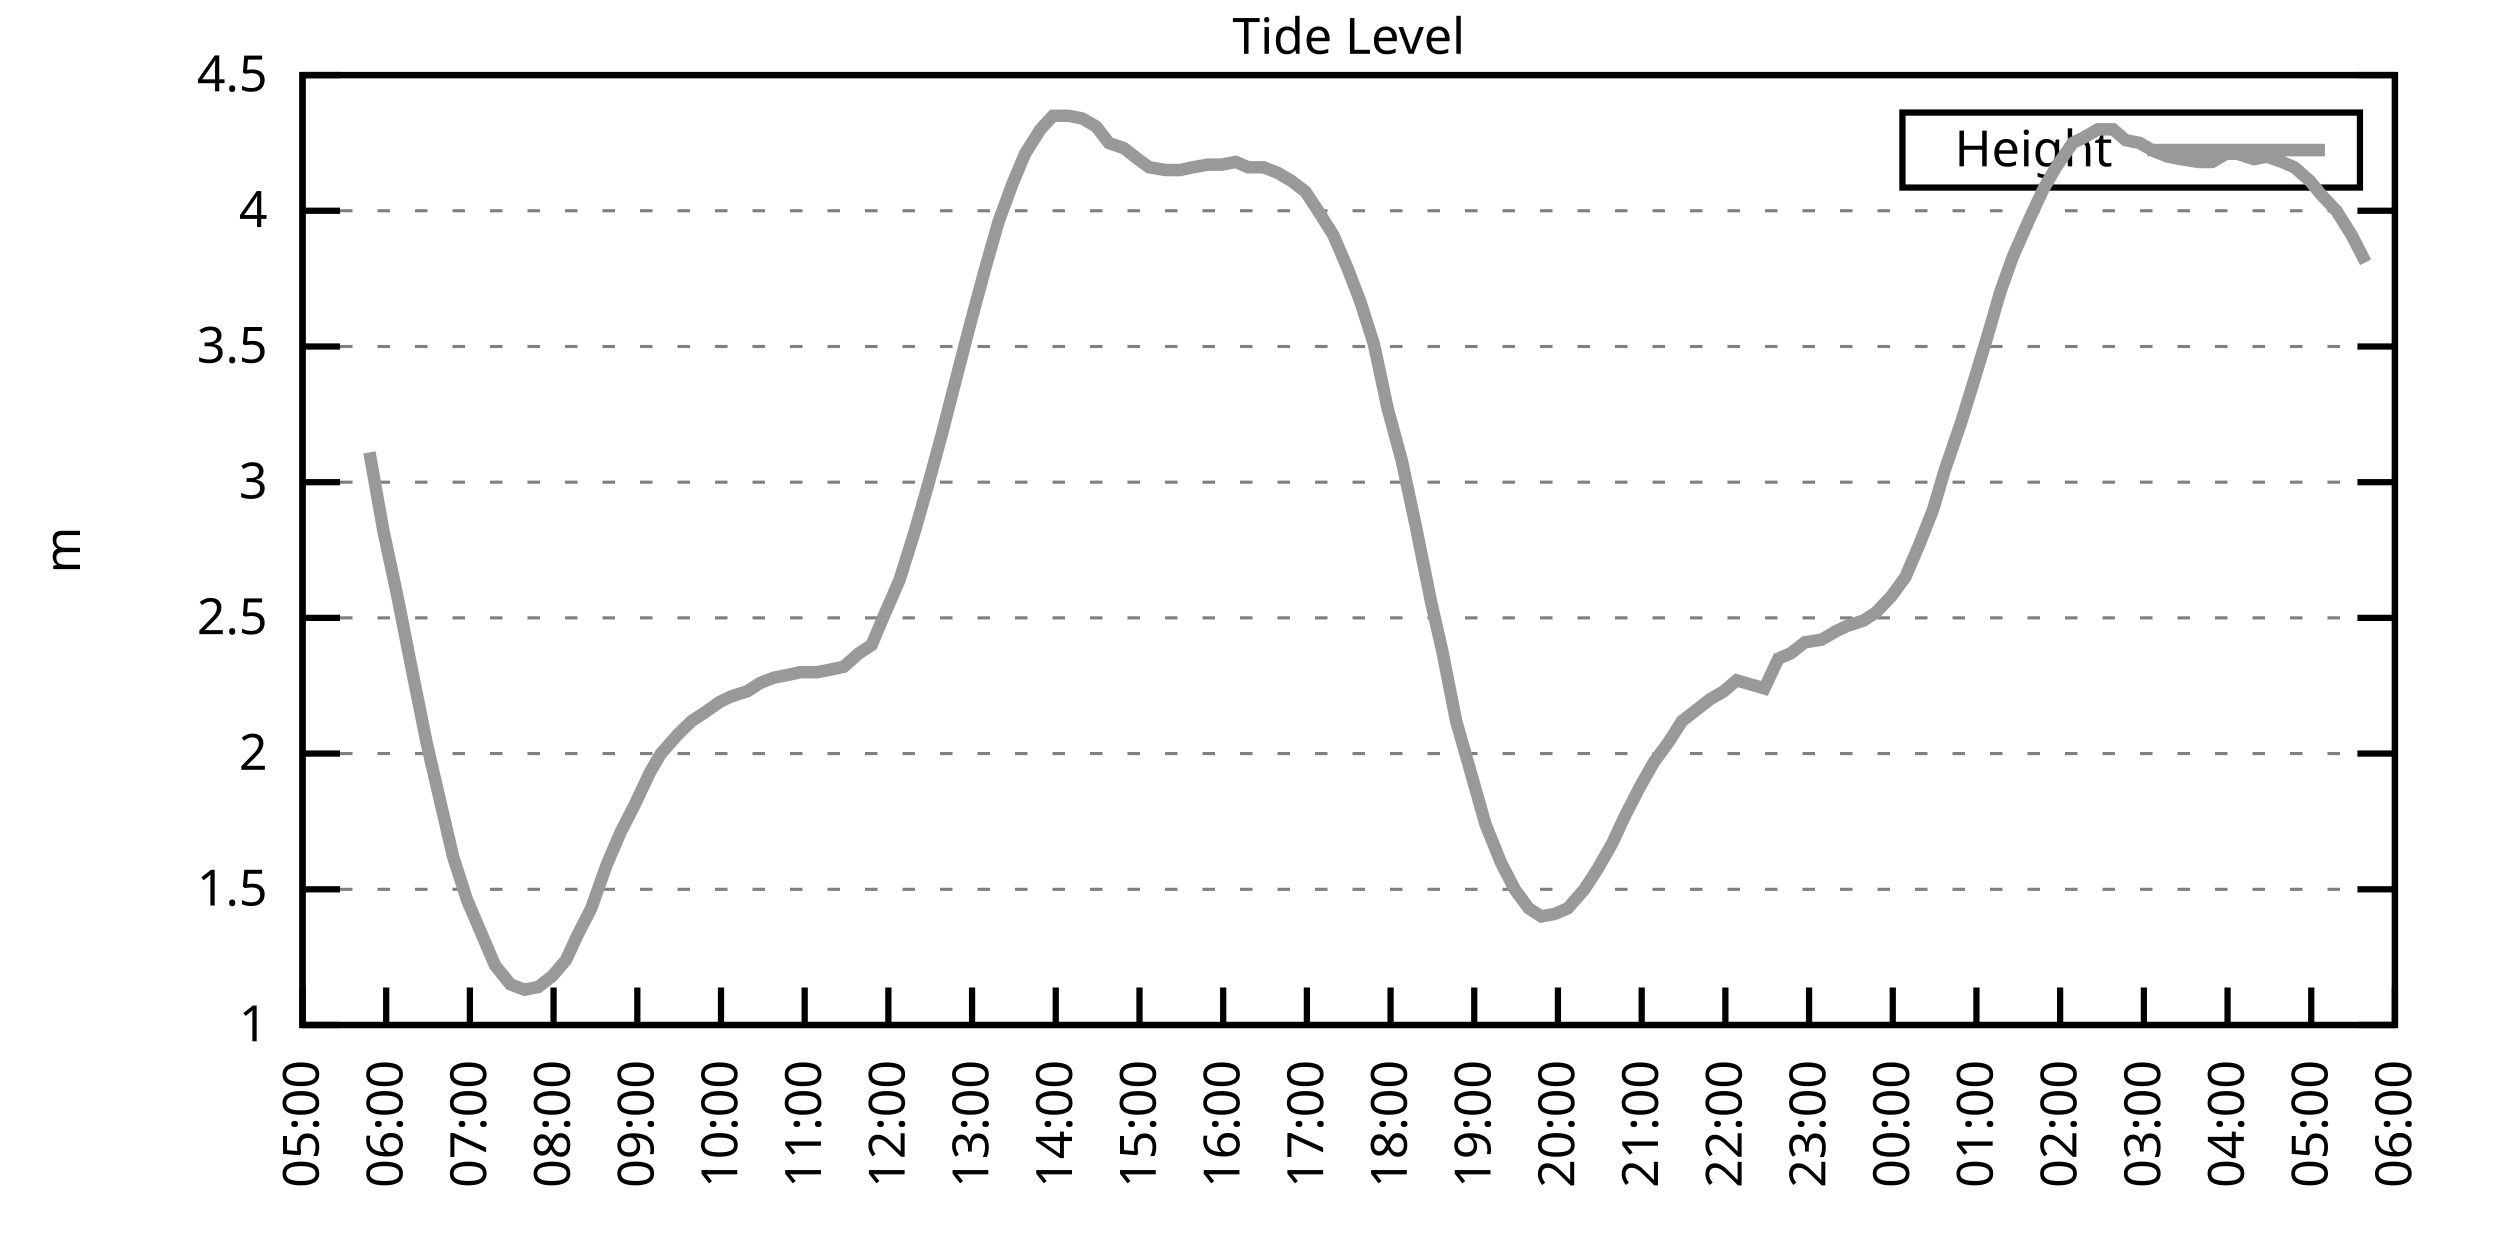
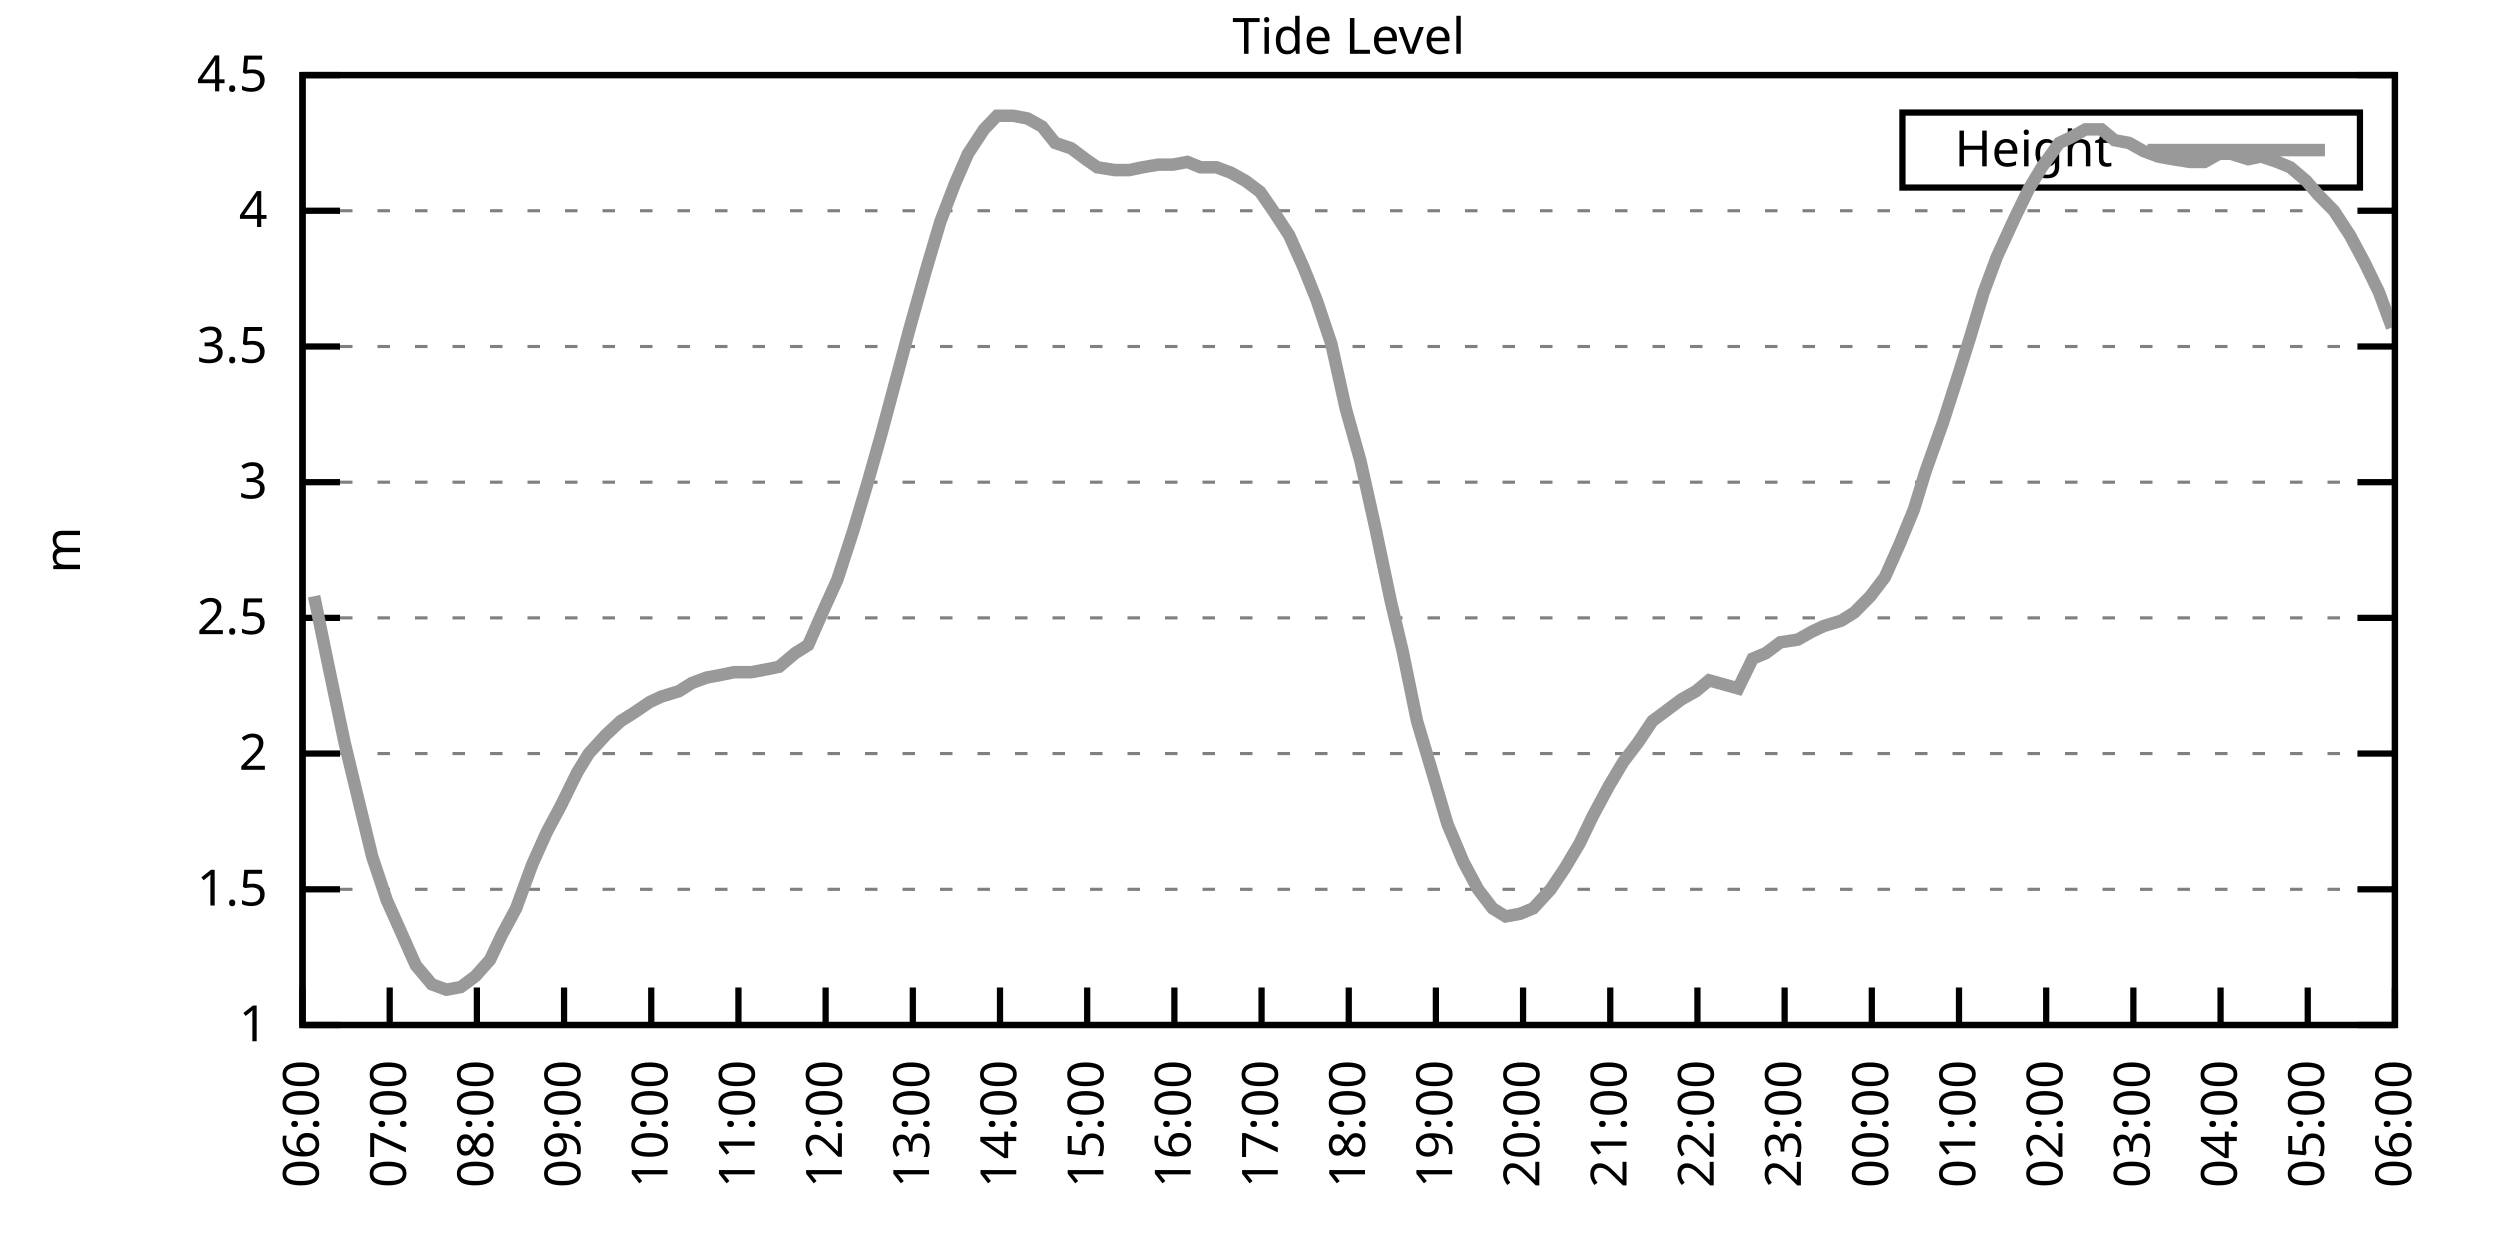
<svg xmlns="http://www.w3.org/2000/svg" xmlns:xlink="http://www.w3.org/1999/xlink" width="400" height="200" viewBox="0 0 400 200">
  <g id="gnuplot_canvas">
    <rect x="0" y="0" width="400" height="200" fill="none" />
    <defs>
      <circle id="gpDot" r="0.5" stroke-width="0.5" stroke="currentColor" />
      <path id="gpPt0" stroke-width="0.333" stroke="currentColor" d="M-1,0 h2 M0,-1 v2" />
      <path id="gpPt1" stroke-width="0.333" stroke="currentColor" d="M-1,-1 L1,1 M1,-1 L-1,1" />
      <path id="gpPt2" stroke-width="0.333" stroke="currentColor" d="M-1,0 L1,0 M0,-1 L0,1 M-1,-1 L1,1 M-1,1 L1,-1" />
      <rect id="gpPt3" stroke-width="0.333" stroke="currentColor" x="-1" y="-1" width="2" height="2" />
      <rect id="gpPt4" stroke-width="0.333" stroke="currentColor" fill="currentColor" x="-1" y="-1" width="2" height="2" />
      <circle id="gpPt5" stroke-width="0.333" stroke="currentColor" cx="0" cy="0" r="1" />
      <use xlink:href="#gpPt5" id="gpPt6" fill="currentColor" stroke="none" />
      <path id="gpPt7" stroke-width="0.333" stroke="currentColor" d="M0,-1.33 L-1.33,0.67 L1.33,0.67 z" />
      <use xlink:href="#gpPt7" id="gpPt8" fill="currentColor" stroke="none" />
      <use xlink:href="#gpPt7" id="gpPt9" stroke="currentColor" transform="rotate(180)" />
      <use xlink:href="#gpPt9" id="gpPt10" fill="currentColor" stroke="none" />
      <use xlink:href="#gpPt3" id="gpPt11" stroke="currentColor" transform="rotate(45)" />
      <use xlink:href="#gpPt11" id="gpPt12" fill="currentColor" stroke="none" />
      <path id="gpPt13" stroke-width="0.333" stroke="currentColor" d="M0,1.330 L1.265,0.411 L0.782,-1.067 L-0.782,-1.076 L-1.265,0.411 z" />
      <use xlink:href="#gpPt13" id="gpPt14" fill="currentColor" stroke="none" />
      <filter id="textbox" filterUnits="objectBoundingBox" x="0" y="0" height="1" width="1">
        <feFlood flood-color="white" flood-opacity="1" result="bgnd" />
        <feComposite in="SourceGraphic" in2="bgnd" operator="atop" />
      </filter>
      <filter id="greybox" filterUnits="objectBoundingBox" x="0" y="0" height="1" width="1">
        <feFlood flood-color="lightgrey" flood-opacity="1" result="grey" />
        <feComposite in="SourceGraphic" in2="grey" operator="atop" />
      </filter>
    </defs>
    <g fill="none" color="white" stroke="currentColor" stroke-width="1.00" stroke-linecap="butt" stroke-linejoin="miter">
</g>
    <g fill="none" color="black" stroke="currentColor" stroke-width="1.00" stroke-linecap="butt" stroke-linejoin="miter">
      <g stroke="none" shape-rendering="crispEdges">
        <polygon fill="rgb(255, 255, 255)" points="48.40,164.00 383.18,164.00 383.18,12.02 48.40,12.02 " />
      </g>
    </g>
    <g fill="none" color="black" stroke="currentColor" stroke-width="1.00" stroke-linecap="butt" stroke-linejoin="miter">
</g>
    <g fill="none" color="black" stroke="black" stroke-width="0.50" stroke-linecap="butt" stroke-linejoin="miter">
</g>
    <g fill="none" color="gray" stroke="currentColor" stroke-width="0.50" stroke-linecap="butt" stroke-linejoin="miter">
      <path stroke="gray" stroke-dasharray="2,4" class="gridline" d="M48.40,164.00 L383.19,164.00  " />
    </g>
    <g fill="none" color="gray" stroke="gray" stroke-width="1.00" stroke-linecap="butt" stroke-linejoin="miter">
</g>
    <g fill="none" color="black" stroke="currentColor" stroke-width="1.00" stroke-linecap="butt" stroke-linejoin="miter">
      <path stroke="black" d="M48.40,164.00 L54.40,164.00 M383.19,164.00 L377.19,164.00  " />
      <g transform="translate(42.80,166.60)" stroke="none" fill="black" font-family="Sans" font-size="8.00" text-anchor="end">
        <text>
          <tspan font-family="Sans"> 1</tspan>
        </text>
      </g>
    </g>
    <g fill="none" color="black" stroke="currentColor" stroke-width="1.00" stroke-linecap="butt" stroke-linejoin="miter">
</g>
    <g fill="none" color="black" stroke="black" stroke-width="0.50" stroke-linecap="butt" stroke-linejoin="miter">
</g>
    <g fill="none" color="gray" stroke="currentColor" stroke-width="0.50" stroke-linecap="butt" stroke-linejoin="miter">
      <path stroke="gray" stroke-dasharray="2,4" class="gridline" d="M48.40,142.29 L383.19,142.29  " />
    </g>
    <g fill="none" color="gray" stroke="gray" stroke-width="1.00" stroke-linecap="butt" stroke-linejoin="miter">
</g>
    <g fill="none" color="black" stroke="currentColor" stroke-width="1.00" stroke-linecap="butt" stroke-linejoin="miter">
      <path stroke="black" d="M48.40,142.29 L54.40,142.29 M383.19,142.29 L377.19,142.29  " />
      <g transform="translate(42.80,144.89)" stroke="none" fill="black" font-family="Sans" font-size="8.00" text-anchor="end">
        <text>
          <tspan font-family="Sans"> 1.5</tspan>
        </text>
      </g>
    </g>
    <g fill="none" color="black" stroke="currentColor" stroke-width="1.00" stroke-linecap="butt" stroke-linejoin="miter">
</g>
    <g fill="none" color="black" stroke="black" stroke-width="0.50" stroke-linecap="butt" stroke-linejoin="miter">
</g>
    <g fill="none" color="gray" stroke="currentColor" stroke-width="0.50" stroke-linecap="butt" stroke-linejoin="miter">
      <path stroke="gray" stroke-dasharray="2,4" class="gridline" d="M48.40,120.57 L383.19,120.57  " />
    </g>
    <g fill="none" color="gray" stroke="gray" stroke-width="1.00" stroke-linecap="butt" stroke-linejoin="miter">
</g>
    <g fill="none" color="black" stroke="currentColor" stroke-width="1.00" stroke-linecap="butt" stroke-linejoin="miter">
      <path stroke="black" d="M48.40,120.57 L54.40,120.57 M383.19,120.57 L377.19,120.57  " />
      <g transform="translate(42.80,123.17)" stroke="none" fill="black" font-family="Sans" font-size="8.00" text-anchor="end">
        <text>
          <tspan font-family="Sans"> 2</tspan>
        </text>
      </g>
    </g>
    <g fill="none" color="black" stroke="currentColor" stroke-width="1.00" stroke-linecap="butt" stroke-linejoin="miter">
</g>
    <g fill="none" color="black" stroke="black" stroke-width="0.50" stroke-linecap="butt" stroke-linejoin="miter">
</g>
    <g fill="none" color="gray" stroke="currentColor" stroke-width="0.50" stroke-linecap="butt" stroke-linejoin="miter">
      <path stroke="gray" stroke-dasharray="2,4" class="gridline" d="M48.40,98.86 L383.19,98.86  " />
    </g>
    <g fill="none" color="gray" stroke="gray" stroke-width="1.00" stroke-linecap="butt" stroke-linejoin="miter">
</g>
    <g fill="none" color="black" stroke="currentColor" stroke-width="1.00" stroke-linecap="butt" stroke-linejoin="miter">
      <path stroke="black" d="M48.40,98.86 L54.40,98.86 M383.19,98.86 L377.19,98.86  " />
      <g transform="translate(42.80,101.46)" stroke="none" fill="black" font-family="Sans" font-size="8.00" text-anchor="end">
        <text>
          <tspan font-family="Sans"> 2.5</tspan>
        </text>
      </g>
    </g>
    <g fill="none" color="black" stroke="currentColor" stroke-width="1.00" stroke-linecap="butt" stroke-linejoin="miter">
</g>
    <g fill="none" color="black" stroke="black" stroke-width="0.50" stroke-linecap="butt" stroke-linejoin="miter">
</g>
    <g fill="none" color="gray" stroke="currentColor" stroke-width="0.50" stroke-linecap="butt" stroke-linejoin="miter">
      <path stroke="gray" stroke-dasharray="2,4" class="gridline" d="M48.40,77.15 L383.19,77.15  " />
    </g>
    <g fill="none" color="gray" stroke="gray" stroke-width="1.00" stroke-linecap="butt" stroke-linejoin="miter">
</g>
    <g fill="none" color="black" stroke="currentColor" stroke-width="1.00" stroke-linecap="butt" stroke-linejoin="miter">
      <path stroke="black" d="M48.40,77.15 L54.40,77.15 M383.19,77.15 L377.19,77.15  " />
      <g transform="translate(42.80,79.75)" stroke="none" fill="black" font-family="Sans" font-size="8.00" text-anchor="end">
        <text>
          <tspan font-family="Sans"> 3</tspan>
        </text>
      </g>
    </g>
    <g fill="none" color="black" stroke="currentColor" stroke-width="1.00" stroke-linecap="butt" stroke-linejoin="miter">
</g>
    <g fill="none" color="black" stroke="black" stroke-width="0.50" stroke-linecap="butt" stroke-linejoin="miter">
</g>
    <g fill="none" color="gray" stroke="currentColor" stroke-width="0.50" stroke-linecap="butt" stroke-linejoin="miter">
      <path stroke="gray" stroke-dasharray="2,4" class="gridline" d="M48.40,55.44 L383.19,55.44  " />
    </g>
    <g fill="none" color="gray" stroke="gray" stroke-width="1.00" stroke-linecap="butt" stroke-linejoin="miter">
</g>
    <g fill="none" color="black" stroke="currentColor" stroke-width="1.00" stroke-linecap="butt" stroke-linejoin="miter">
      <path stroke="black" d="M48.40,55.44 L54.40,55.44 M383.19,55.44 L377.19,55.44  " />
      <g transform="translate(42.80,58.04)" stroke="none" fill="black" font-family="Sans" font-size="8.00" text-anchor="end">
        <text>
          <tspan font-family="Sans"> 3.5</tspan>
        </text>
      </g>
    </g>
    <g fill="none" color="black" stroke="currentColor" stroke-width="1.00" stroke-linecap="butt" stroke-linejoin="miter">
</g>
    <g fill="none" color="black" stroke="black" stroke-width="0.50" stroke-linecap="butt" stroke-linejoin="miter">
</g>
    <g fill="none" color="gray" stroke="currentColor" stroke-width="0.50" stroke-linecap="butt" stroke-linejoin="miter">
      <path stroke="gray" stroke-dasharray="2,4" class="gridline" d="M48.40,33.72 L383.19,33.72  " />
    </g>
    <g fill="none" color="gray" stroke="gray" stroke-width="1.00" stroke-linecap="butt" stroke-linejoin="miter">
</g>
    <g fill="none" color="black" stroke="currentColor" stroke-width="1.00" stroke-linecap="butt" stroke-linejoin="miter">
      <path stroke="black" d="M48.40,33.72 L54.40,33.72 M383.19,33.72 L377.19,33.72  " />
      <g transform="translate(42.80,36.32)" stroke="none" fill="black" font-family="Sans" font-size="8.00" text-anchor="end">
        <text>
          <tspan font-family="Sans"> 4</tspan>
        </text>
      </g>
    </g>
    <g fill="none" color="black" stroke="currentColor" stroke-width="1.00" stroke-linecap="butt" stroke-linejoin="miter">
</g>
    <g fill="none" color="black" stroke="black" stroke-width="0.50" stroke-linecap="butt" stroke-linejoin="miter">
</g>
    <g fill="none" color="gray" stroke="currentColor" stroke-width="0.50" stroke-linecap="butt" stroke-linejoin="miter">
      <path stroke="gray" stroke-dasharray="2,4" class="gridline" d="M48.40,12.01 L383.19,12.01  " />
    </g>
    <g fill="none" color="gray" stroke="gray" stroke-width="1.00" stroke-linecap="butt" stroke-linejoin="miter">
</g>
    <g fill="none" color="black" stroke="currentColor" stroke-width="1.00" stroke-linecap="butt" stroke-linejoin="miter">
      <path stroke="black" d="M48.40,12.01 L54.40,12.01 M383.19,12.01 L377.19,12.01  " />
      <g transform="translate(42.80,14.61)" stroke="none" fill="black" font-family="Sans" font-size="8.00" text-anchor="end">
        <text>
          <tspan font-family="Sans"> 4.5</tspan>
        </text>
      </g>
    </g>
    <g fill="none" color="black" stroke="currentColor" stroke-width="1.00" stroke-linecap="butt" stroke-linejoin="miter">
      <path stroke="black" d="M48.40,164.00 L48.40,158.00  " />
      <g transform="translate(51.00,169.60) rotate(270.00)" stroke="none" fill="black" font-family="Sans" font-size="8.00" text-anchor="end">
        <text>
-           <tspan font-family="Sans">05:00</tspan>
-         </text>
-       </g>
-     </g>
-     <g fill="none" color="black" stroke="currentColor" stroke-width="1.00" stroke-linecap="butt" stroke-linejoin="miter">
-       <path stroke="black" d="M61.79,164.00 L61.79,158.00  " />
-       <g transform="translate(64.39,169.60) rotate(270.00)" stroke="none" fill="black" font-family="Sans" font-size="8.00" text-anchor="end">
-         <text>
          <tspan font-family="Sans">06:00</tspan>
        </text>
      </g>
    </g>
    <g fill="none" color="black" stroke="currentColor" stroke-width="1.00" stroke-linecap="butt" stroke-linejoin="miter">
-       <path stroke="black" d="M75.18,164.00 L75.18,158.00  " />
-       <g transform="translate(77.78,169.60) rotate(270.00)" stroke="none" fill="black" font-family="Sans" font-size="8.00" text-anchor="end">
+       <path stroke="black" d="M62.35,164.00 L62.35,158.00  " />
+       <g transform="translate(64.95,169.60) rotate(270.00)" stroke="none" fill="black" font-family="Sans" font-size="8.00" text-anchor="end">
        <text>
          <tspan font-family="Sans">07:00</tspan>
        </text>
      </g>
    </g>
    <g fill="none" color="black" stroke="currentColor" stroke-width="1.00" stroke-linecap="butt" stroke-linejoin="miter">
-       <path stroke="black" d="M88.57,164.00 L88.57,158.00  " />
-       <g transform="translate(91.17,169.60) rotate(270.00)" stroke="none" fill="black" font-family="Sans" font-size="8.00" text-anchor="end">
+       <path stroke="black" d="M76.30,164.00 L76.30,158.00  " />
+       <g transform="translate(78.90,169.60) rotate(270.00)" stroke="none" fill="black" font-family="Sans" font-size="8.00" text-anchor="end">
        <text>
          <tspan font-family="Sans">08:00</tspan>
        </text>
      </g>
    </g>
    <g fill="none" color="black" stroke="currentColor" stroke-width="1.00" stroke-linecap="butt" stroke-linejoin="miter">
-       <path stroke="black" d="M101.97,164.00 L101.97,158.00  " />
-       <g transform="translate(104.57,169.60) rotate(270.00)" stroke="none" fill="black" font-family="Sans" font-size="8.00" text-anchor="end">
+       <path stroke="black" d="M90.25,164.00 L90.25,158.00  " />
+       <g transform="translate(92.85,169.60) rotate(270.00)" stroke="none" fill="black" font-family="Sans" font-size="8.00" text-anchor="end">
        <text>
          <tspan font-family="Sans">09:00</tspan>
        </text>
      </g>
    </g>
    <g fill="none" color="black" stroke="currentColor" stroke-width="1.00" stroke-linecap="butt" stroke-linejoin="miter">
-       <path stroke="black" d="M115.36,164.00 L115.36,158.00  " />
-       <g transform="translate(117.96,169.60) rotate(270.00)" stroke="none" fill="black" font-family="Sans" font-size="8.00" text-anchor="end">
+       <path stroke="black" d="M104.20,164.00 L104.20,158.00  " />
+       <g transform="translate(106.80,169.60) rotate(270.00)" stroke="none" fill="black" font-family="Sans" font-size="8.00" text-anchor="end">
        <text>
          <tspan font-family="Sans">10:00</tspan>
        </text>
      </g>
    </g>
    <g fill="none" color="black" stroke="currentColor" stroke-width="1.00" stroke-linecap="butt" stroke-linejoin="miter">
-       <path stroke="black" d="M128.75,164.00 L128.75,158.00  " />
-       <g transform="translate(131.35,169.60) rotate(270.00)" stroke="none" fill="black" font-family="Sans" font-size="8.00" text-anchor="end">
+       <path stroke="black" d="M118.15,164.00 L118.15,158.00  " />
+       <g transform="translate(120.75,169.60) rotate(270.00)" stroke="none" fill="black" font-family="Sans" font-size="8.00" text-anchor="end">
        <text>
          <tspan font-family="Sans">11:00</tspan>
        </text>
      </g>
    </g>
    <g fill="none" color="black" stroke="currentColor" stroke-width="1.00" stroke-linecap="butt" stroke-linejoin="miter">
-       <path stroke="black" d="M142.14,164.00 L142.14,158.00  " />
-       <g transform="translate(144.74,169.60) rotate(270.00)" stroke="none" fill="black" font-family="Sans" font-size="8.00" text-anchor="end">
+       <path stroke="black" d="M132.10,164.00 L132.10,158.00  " />
+       <g transform="translate(134.70,169.60) rotate(270.00)" stroke="none" fill="black" font-family="Sans" font-size="8.00" text-anchor="end">
        <text>
          <tspan font-family="Sans">12:00</tspan>
        </text>
      </g>
    </g>
    <g fill="none" color="black" stroke="currentColor" stroke-width="1.00" stroke-linecap="butt" stroke-linejoin="miter">
-       <path stroke="black" d="M155.53,164.00 L155.53,158.00  " />
-       <g transform="translate(158.13,169.60) rotate(270.00)" stroke="none" fill="black" font-family="Sans" font-size="8.00" text-anchor="end">
+       <path stroke="black" d="M146.05,164.00 L146.05,158.00  " />
+       <g transform="translate(148.65,169.60) rotate(270.00)" stroke="none" fill="black" font-family="Sans" font-size="8.00" text-anchor="end">
        <text>
          <tspan font-family="Sans">13:00</tspan>
        </text>
      </g>
    </g>
    <g fill="none" color="black" stroke="currentColor" stroke-width="1.00" stroke-linecap="butt" stroke-linejoin="miter">
-       <path stroke="black" d="M168.92,164.00 L168.92,158.00  " />
-       <g transform="translate(171.52,169.60) rotate(270.00)" stroke="none" fill="black" font-family="Sans" font-size="8.00" text-anchor="end">
+       <path stroke="black" d="M160.00,164.00 L160.00,158.00  " />
+       <g transform="translate(162.60,169.60) rotate(270.00)" stroke="none" fill="black" font-family="Sans" font-size="8.00" text-anchor="end">
        <text>
          <tspan font-family="Sans">14:00</tspan>
        </text>
      </g>
    </g>
    <g fill="none" color="black" stroke="currentColor" stroke-width="1.00" stroke-linecap="butt" stroke-linejoin="miter">
-       <path stroke="black" d="M182.32,164.00 L182.32,158.00  " />
-       <g transform="translate(184.92,169.60) rotate(270.00)" stroke="none" fill="black" font-family="Sans" font-size="8.00" text-anchor="end">
+       <path stroke="black" d="M173.95,164.00 L173.95,158.00  " />
+       <g transform="translate(176.55,169.60) rotate(270.00)" stroke="none" fill="black" font-family="Sans" font-size="8.00" text-anchor="end">
        <text>
          <tspan font-family="Sans">15:00</tspan>
        </text>
      </g>
    </g>
    <g fill="none" color="black" stroke="currentColor" stroke-width="1.00" stroke-linecap="butt" stroke-linejoin="miter">
-       <path stroke="black" d="M195.71,164.00 L195.71,158.00  " />
-       <g transform="translate(198.31,169.60) rotate(270.00)" stroke="none" fill="black" font-family="Sans" font-size="8.00" text-anchor="end">
+       <path stroke="black" d="M187.90,164.00 L187.90,158.00  " />
+       <g transform="translate(190.50,169.60) rotate(270.00)" stroke="none" fill="black" font-family="Sans" font-size="8.00" text-anchor="end">
        <text>
          <tspan font-family="Sans">16:00</tspan>
        </text>
      </g>
    </g>
    <g fill="none" color="black" stroke="currentColor" stroke-width="1.00" stroke-linecap="butt" stroke-linejoin="miter">
-       <path stroke="black" d="M209.10,164.00 L209.10,158.00  " />
-       <g transform="translate(211.70,169.60) rotate(270.00)" stroke="none" fill="black" font-family="Sans" font-size="8.00" text-anchor="end">
+       <path stroke="black" d="M201.85,164.00 L201.85,158.00  " />
+       <g transform="translate(204.45,169.60) rotate(270.00)" stroke="none" fill="black" font-family="Sans" font-size="8.00" text-anchor="end">
        <text>
          <tspan font-family="Sans">17:00</tspan>
        </text>
      </g>
    </g>
    <g fill="none" color="black" stroke="currentColor" stroke-width="1.00" stroke-linecap="butt" stroke-linejoin="miter">
-       <path stroke="black" d="M222.49,164.00 L222.49,158.00  " />
-       <g transform="translate(225.09,169.60) rotate(270.00)" stroke="none" fill="black" font-family="Sans" font-size="8.00" text-anchor="end">
+       <path stroke="black" d="M215.80,164.00 L215.80,158.00  " />
+       <g transform="translate(218.40,169.60) rotate(270.00)" stroke="none" fill="black" font-family="Sans" font-size="8.00" text-anchor="end">
        <text>
          <tspan font-family="Sans">18:00</tspan>
        </text>
      </g>
    </g>
    <g fill="none" color="black" stroke="currentColor" stroke-width="1.00" stroke-linecap="butt" stroke-linejoin="miter">
-       <path stroke="black" d="M235.88,164.00 L235.88,158.00  " />
-       <g transform="translate(238.48,169.60) rotate(270.00)" stroke="none" fill="black" font-family="Sans" font-size="8.00" text-anchor="end">
+       <path stroke="black" d="M229.74,164.00 L229.74,158.00  " />
+       <g transform="translate(232.34,169.60) rotate(270.00)" stroke="none" fill="black" font-family="Sans" font-size="8.00" text-anchor="end">
        <text>
          <tspan font-family="Sans">19:00</tspan>
        </text>
      </g>
    </g>
    <g fill="none" color="black" stroke="currentColor" stroke-width="1.00" stroke-linecap="butt" stroke-linejoin="miter">
-       <path stroke="black" d="M249.27,164.00 L249.27,158.00  " />
-       <g transform="translate(251.87,169.60) rotate(270.00)" stroke="none" fill="black" font-family="Sans" font-size="8.00" text-anchor="end">
+       <path stroke="black" d="M243.69,164.00 L243.69,158.00  " />
+       <g transform="translate(246.29,169.60) rotate(270.00)" stroke="none" fill="black" font-family="Sans" font-size="8.00" text-anchor="end">
        <text>
          <tspan font-family="Sans">20:00</tspan>
        </text>
      </g>
    </g>
    <g fill="none" color="black" stroke="currentColor" stroke-width="1.00" stroke-linecap="butt" stroke-linejoin="miter">
-       <path stroke="black" d="M262.67,164.00 L262.67,158.00  " />
-       <g transform="translate(265.27,169.60) rotate(270.00)" stroke="none" fill="black" font-family="Sans" font-size="8.00" text-anchor="end">
+       <path stroke="black" d="M257.64,164.00 L257.64,158.00  " />
+       <g transform="translate(260.24,169.60) rotate(270.00)" stroke="none" fill="black" font-family="Sans" font-size="8.00" text-anchor="end">
        <text>
          <tspan font-family="Sans">21:00</tspan>
        </text>
      </g>
    </g>
    <g fill="none" color="black" stroke="currentColor" stroke-width="1.00" stroke-linecap="butt" stroke-linejoin="miter">
-       <path stroke="black" d="M276.06,164.00 L276.06,158.00  " />
-       <g transform="translate(278.66,169.60) rotate(270.00)" stroke="none" fill="black" font-family="Sans" font-size="8.00" text-anchor="end">
+       <path stroke="black" d="M271.59,164.00 L271.59,158.00  " />
+       <g transform="translate(274.19,169.60) rotate(270.00)" stroke="none" fill="black" font-family="Sans" font-size="8.00" text-anchor="end">
        <text>
          <tspan font-family="Sans">22:00</tspan>
        </text>
      </g>
    </g>
    <g fill="none" color="black" stroke="currentColor" stroke-width="1.00" stroke-linecap="butt" stroke-linejoin="miter">
-       <path stroke="black" d="M289.45,164.00 L289.45,158.00  " />
-       <g transform="translate(292.05,169.60) rotate(270.00)" stroke="none" fill="black" font-family="Sans" font-size="8.00" text-anchor="end">
+       <path stroke="black" d="M285.54,164.00 L285.54,158.00  " />
+       <g transform="translate(288.14,169.60) rotate(270.00)" stroke="none" fill="black" font-family="Sans" font-size="8.00" text-anchor="end">
        <text>
          <tspan font-family="Sans">23:00</tspan>
        </text>
      </g>
    </g>
    <g fill="none" color="black" stroke="currentColor" stroke-width="1.00" stroke-linecap="butt" stroke-linejoin="miter">
-       <path stroke="black" d="M302.84,164.00 L302.84,158.00  " />
-       <g transform="translate(305.44,169.60) rotate(270.00)" stroke="none" fill="black" font-family="Sans" font-size="8.00" text-anchor="end">
+       <path stroke="black" d="M299.49,164.00 L299.49,158.00  " />
+       <g transform="translate(302.09,169.60) rotate(270.00)" stroke="none" fill="black" font-family="Sans" font-size="8.00" text-anchor="end">
        <text>
          <tspan font-family="Sans">00:00</tspan>
        </text>
      </g>
    </g>
    <g fill="none" color="black" stroke="currentColor" stroke-width="1.00" stroke-linecap="butt" stroke-linejoin="miter">
-       <path stroke="black" d="M316.23,164.00 L316.23,158.00  " />
-       <g transform="translate(318.83,169.60) rotate(270.00)" stroke="none" fill="black" font-family="Sans" font-size="8.00" text-anchor="end">
+       <path stroke="black" d="M313.44,164.00 L313.44,158.00  " />
+       <g transform="translate(316.04,169.60) rotate(270.00)" stroke="none" fill="black" font-family="Sans" font-size="8.00" text-anchor="end">
        <text>
          <tspan font-family="Sans">01:00</tspan>
        </text>
      </g>
    </g>
    <g fill="none" color="black" stroke="currentColor" stroke-width="1.00" stroke-linecap="butt" stroke-linejoin="miter">
-       <path stroke="black" d="M329.62,164.00 L329.62,158.00  " />
-       <g transform="translate(332.22,169.60) rotate(270.00)" stroke="none" fill="black" font-family="Sans" font-size="8.00" text-anchor="end">
+       <path stroke="black" d="M327.39,164.00 L327.39,158.00  " />
+       <g transform="translate(329.99,169.60) rotate(270.00)" stroke="none" fill="black" font-family="Sans" font-size="8.00" text-anchor="end">
        <text>
          <tspan font-family="Sans">02:00</tspan>
        </text>
      </g>
    </g>
    <g fill="none" color="black" stroke="currentColor" stroke-width="1.00" stroke-linecap="butt" stroke-linejoin="miter">
-       <path stroke="black" d="M343.02,164.00 L343.02,158.00  " />
-       <g transform="translate(345.62,169.60) rotate(270.00)" stroke="none" fill="black" font-family="Sans" font-size="8.00" text-anchor="end">
+       <path stroke="black" d="M341.34,164.00 L341.34,158.00  " />
+       <g transform="translate(343.94,169.60) rotate(270.00)" stroke="none" fill="black" font-family="Sans" font-size="8.00" text-anchor="end">
        <text>
          <tspan font-family="Sans">03:00</tspan>
        </text>
      </g>
    </g>
    <g fill="none" color="black" stroke="currentColor" stroke-width="1.00" stroke-linecap="butt" stroke-linejoin="miter">
-       <path stroke="black" d="M356.41,164.00 L356.41,158.00  " />
-       <g transform="translate(359.01,169.60) rotate(270.00)" stroke="none" fill="black" font-family="Sans" font-size="8.00" text-anchor="end">
+       <path stroke="black" d="M355.29,164.00 L355.29,158.00  " />
+       <g transform="translate(357.89,169.60) rotate(270.00)" stroke="none" fill="black" font-family="Sans" font-size="8.00" text-anchor="end">
        <text>
          <tspan font-family="Sans">04:00</tspan>
        </text>
      </g>
    </g>
    <g fill="none" color="black" stroke="currentColor" stroke-width="1.00" stroke-linecap="butt" stroke-linejoin="miter">
-       <path stroke="black" d="M369.80,164.00 L369.80,158.00  " />
-       <g transform="translate(372.40,169.60) rotate(270.00)" stroke="none" fill="black" font-family="Sans" font-size="8.00" text-anchor="end">
+       <path stroke="black" d="M369.24,164.00 L369.24,158.00  " />
+       <g transform="translate(371.84,169.60) rotate(270.00)" stroke="none" fill="black" font-family="Sans" font-size="8.00" text-anchor="end">
        <text>
          <tspan font-family="Sans">05:00</tspan>
        </text>
      </g>
    </g>
    <g fill="none" color="black" stroke="currentColor" stroke-width="1.00" stroke-linecap="butt" stroke-linejoin="miter">
      <path stroke="black" d="M383.19,164.00 L383.19,158.00  " />
      <g transform="translate(385.79,169.60) rotate(270.00)" stroke="none" fill="black" font-family="Sans" font-size="8.00" text-anchor="end">
        <text>
          <tspan font-family="Sans">06:00</tspan>
        </text>
      </g>
    </g>
    <g fill="none" color="black" stroke="currentColor" stroke-width="1.00" stroke-linecap="butt" stroke-linejoin="miter">
</g>
    <g fill="none" color="black" stroke="currentColor" stroke-width="1.00" stroke-linecap="butt" stroke-linejoin="miter">
      <path stroke="black" d="M48.40,12.01 L48.40,164.00 L383.19,164.00 L383.19,12.01 L48.40,12.01 Z  " />
    </g>
    <g fill="none" color="black" stroke="currentColor" stroke-width="1.00" stroke-linecap="butt" stroke-linejoin="miter">
</g>
    <g fill="none" color="black" stroke="currentColor" stroke-width="1.00" stroke-linecap="butt" stroke-linejoin="miter">
      <path stroke="black" d="M304.39,30.01 L304.39,18.01 L377.59,18.01 L377.59,30.01 L304.39,30.01 Z  " />
    </g>
    <g id="Tide_level_plot_1">
      <g fill="none" color="white" stroke="black" stroke-width="2.00" stroke-linecap="butt" stroke-linejoin="miter">
</g>
      <g fill="none" color="black" stroke="currentColor" stroke-width="2.00" stroke-linecap="butt" stroke-linejoin="miter">
        <g transform="translate(337.99,26.61)" stroke="none" fill="black" font-family="Sans" font-size="8.00" text-anchor="end">
          <text>
            <tspan font-family="Sans">Height</tspan>
          </text>
        </g>
      </g>
      <g fill="none" color="black" stroke="currentColor" stroke-width="2.00" stroke-linecap="butt" stroke-linejoin="miter">
-         <path stroke="rgb(153, 153, 153)" d="M343.59,24.01 L371.99,24.01 M59.11,72.37 L61.35,84.97 L63.58,95.39 L65.81,106.68 L68.26,118.84 L70.27,127.52   L72.50,137.08 L74.74,144.02 L76.97,149.24 L79.20,154.45 L81.66,157.49 L83.89,158.35 L86.12,157.92 L88.35,156.18   L90.58,153.58 L92.37,149.67 L94.60,145.33 L97.06,138.38 L99.29,133.17 L101.52,128.83 L103.98,123.61 L105.76,120.57   L108.44,117.53 L110.67,115.36 L112.68,114.06 L115.13,112.32 L116.92,111.45 L119.60,110.59 L121.61,109.28 L123.84,108.42   L126.07,107.98 L128.08,107.55 L130.76,107.55 L132.99,107.11 L135.00,106.68 L137.45,104.51 L139.46,103.20 L141.47,98.43   L143.93,92.78 L146.38,84.97 L148.61,77.15 L150.62,69.77 L152.85,61.08 L155.09,52.40 L157.54,43.28 L159.77,35.46   L162.01,29.38 L164.01,24.60 L166.47,20.70 L168.48,18.52 L170.93,18.52 L173.17,18.96 L175.40,20.26 L177.41,22.87   L179.86,23.73 L182.09,25.47 L183.88,26.77 L186.56,27.21 L188.79,27.21 L190.80,26.77 L193.25,26.34 L195.48,26.34   L197.72,25.91 L199.73,26.77 L202.18,26.77 L204.41,27.64 L206.64,28.95 L208.88,30.68 L210.88,33.72 L213.34,37.63   L215.57,42.84 L217.58,48.05 L219.81,55.00 L222.04,65.42 L224.28,73.67 L226.51,84.10 L228.96,96.26 L230.75,104.07   L232.98,115.36 L235.21,123.18 L237.67,131.86 L240.12,137.94 L242.36,142.29 L244.59,145.33 L246.60,146.63 L248.83,146.20   L250.84,145.33 L253.51,142.29 L255.75,138.81 L257.98,134.90 L259.99,130.56 L262.44,125.79 L264.67,121.88 L266.91,118.84   L269.14,115.36 L271.37,113.63 L273.60,111.89 L275.83,110.59 L277.84,108.85 L282.31,110.15 L284.54,105.38 L286.55,104.51   L288.78,102.77 L291.46,102.34 L293.69,101.03 L295.48,100.16 L298.15,99.30 L300.16,97.99 L302.62,95.39 L304.85,92.35   L307.08,87.14 L309.31,81.49 L311.10,75.41 L313.78,67.59 L315.79,61.08 L318.02,53.70 L320.03,46.75 L322.04,41.11   L324.71,35.03 L326.95,30.25 L328.95,26.77 L331.63,22.87 L333.42,22.00 L335.65,20.70 L338.10,20.70 L340.11,22.43   L342.35,22.87 L344.58,24.17 L346.81,25.04 L349.04,25.47 L351.72,25.91 L353.95,25.91 L356.18,24.60 L357.97,24.60   L360.65,25.47 L362.66,25.04 L365.11,25.91 L367.12,26.77 L369.58,28.95 L371.36,31.12 L373.82,33.72 L376.27,37.63   L378.50,41.97  " />
+         <path stroke="rgb(153, 153, 153)" d="M343.59,24.01 L371.99,24.01 M50.26,95.39 L52.58,106.68 L55.14,118.84 L57.23,127.52 L59.56,137.08 L61.88,144.02   L64.21,149.24 L66.53,154.45 L69.09,157.49 L71.42,158.35 L73.74,157.92 L76.07,156.18 L78.39,153.58 L80.25,149.67   L82.58,145.33 L85.13,138.38 L87.46,133.17 L89.78,128.83 L92.34,123.61 L94.20,120.57 L96.99,117.53 L99.32,115.36   L101.41,114.06 L103.97,112.32 L105.83,111.45 L108.62,110.59 L110.71,109.28 L113.03,108.42 L115.36,107.98 L117.45,107.55   L120.24,107.55 L122.57,107.11 L124.66,106.68 L127.22,104.51 L129.31,103.20 L131.40,98.43 L133.96,92.78 L136.51,84.97   L138.84,77.15 L140.93,69.77 L143.26,61.08 L145.58,52.40 L148.14,43.28 L150.46,35.46 L152.79,29.38 L154.88,24.60   L157.44,20.70 L159.53,18.52 L162.09,18.52 L164.41,18.96 L166.74,20.26 L168.83,22.87 L171.39,23.73 L173.71,25.47   L175.57,26.77 L178.36,27.21 L180.69,27.21 L182.78,26.77 L185.34,26.34 L187.66,26.34 L189.99,25.91 L192.08,26.77   L194.64,26.77 L196.96,27.64 L199.29,28.95 L201.61,30.68 L203.71,33.72 L206.26,37.63 L208.59,42.84 L210.68,48.05   L213.01,55.00 L215.33,65.42 L217.65,73.67 L219.98,84.10 L222.54,96.26 L224.40,104.07 L226.72,115.36 L229.05,123.18   L231.60,131.86 L234.16,137.94 L236.49,142.29 L238.81,145.33 L240.90,146.63 L243.23,146.20 L245.32,145.33 L248.11,142.29   L250.44,138.81 L252.76,134.90 L254.85,130.56 L257.41,125.79 L259.74,121.88 L262.06,118.84 L264.39,115.36 L266.71,113.63   L269.04,111.89 L271.36,110.59 L273.45,108.85 L278.10,110.15 L280.43,105.38 L282.52,104.51 L284.85,102.77 L287.64,102.34   L289.96,101.03 L291.82,100.16 L294.61,99.30 L296.70,97.99 L299.26,95.39 L301.58,92.35 L303.91,87.14 L306.23,81.49   L308.09,75.41 L310.88,67.59 L312.98,61.08 L315.30,53.70 L317.39,46.75 L319.49,41.11 L322.28,35.03 L324.60,30.25   L326.69,26.77 L329.48,22.87 L331.34,22.00 L333.67,20.70 L336.23,20.70 L338.32,22.43 L340.64,22.87 L342.97,24.17   L345.29,25.04 L347.62,25.47 L350.41,25.91 L352.73,25.91 L355.06,24.60 L356.92,24.60 L359.71,25.47 L361.80,25.04   L364.36,25.91 L366.45,26.77 L369.01,28.95 L370.87,31.12 L373.43,33.72 L375.98,37.63 L378.31,41.97 L380.63,46.75   L382.73,52.40  " />
      </g>
    </g>
    <g fill="none" color="black" stroke="currentColor" stroke-width="2.00" stroke-linecap="butt" stroke-linejoin="miter">
</g>
    <g fill="none" color="black" stroke="black" stroke-width="1.00" stroke-linecap="butt" stroke-linejoin="miter">
</g>
    <g fill="none" color="black" stroke="currentColor" stroke-width="1.00" stroke-linecap="butt" stroke-linejoin="miter">
      <path stroke="black" d="M48.40,12.01 L48.40,164.00 L383.19,164.00 L383.19,12.01 L48.40,12.01 Z  " />
      <g transform="translate(12.80,88.01) rotate(270.00)" stroke="none" fill="black" font-family="Sans" font-size="8.00" text-anchor="middle">
        <text>
          <tspan font-family="Sans">m</tspan>
        </text>
      </g>
    </g>
    <g fill="none" color="black" stroke="currentColor" stroke-width="1.00" stroke-linecap="butt" stroke-linejoin="miter">
</g>
    <g fill="none" color="black" stroke="currentColor" stroke-width="1.00" stroke-linecap="butt" stroke-linejoin="miter">
      <g transform="translate(215.79,8.61)" stroke="none" fill="black" font-family="Sans" font-size="8.00" text-anchor="middle">
        <text>
          <tspan font-family="Sans">Tide Level</tspan>
        </text>
      </g>
    </g>
    <g fill="none" color="black" stroke="currentColor" stroke-width="1.00" stroke-linecap="butt" stroke-linejoin="miter">
</g>
  </g>
</svg>
